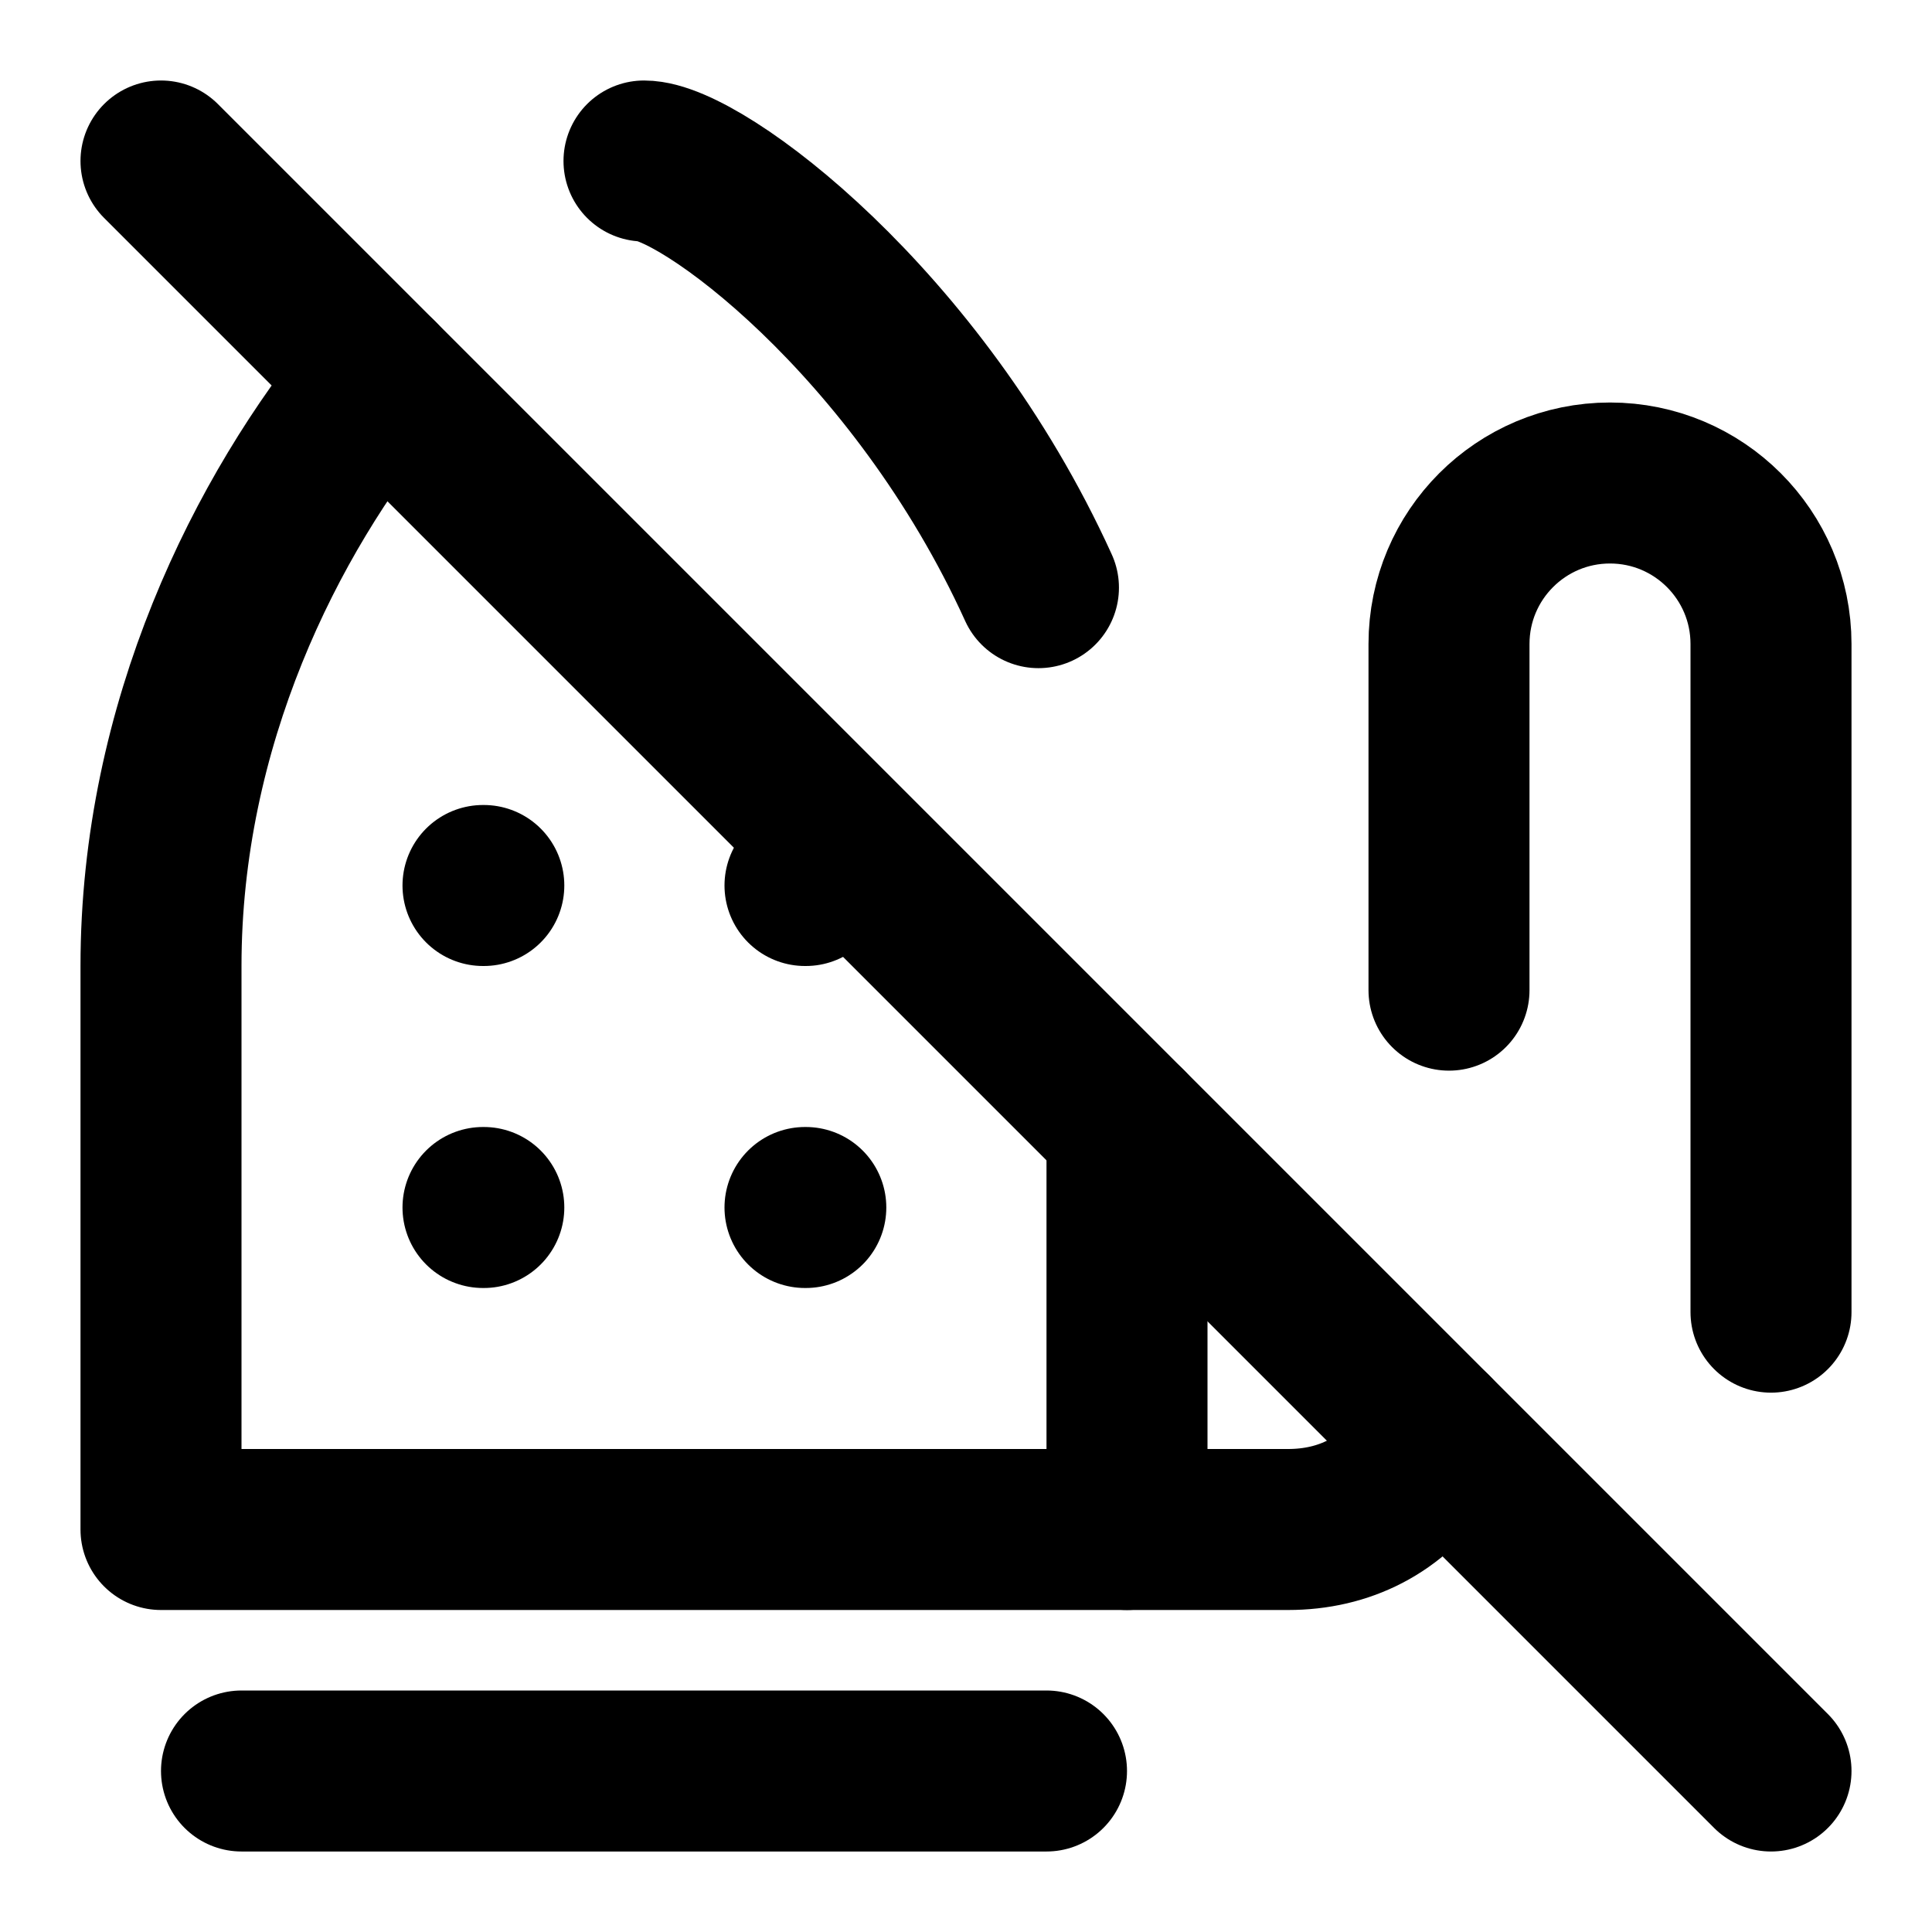
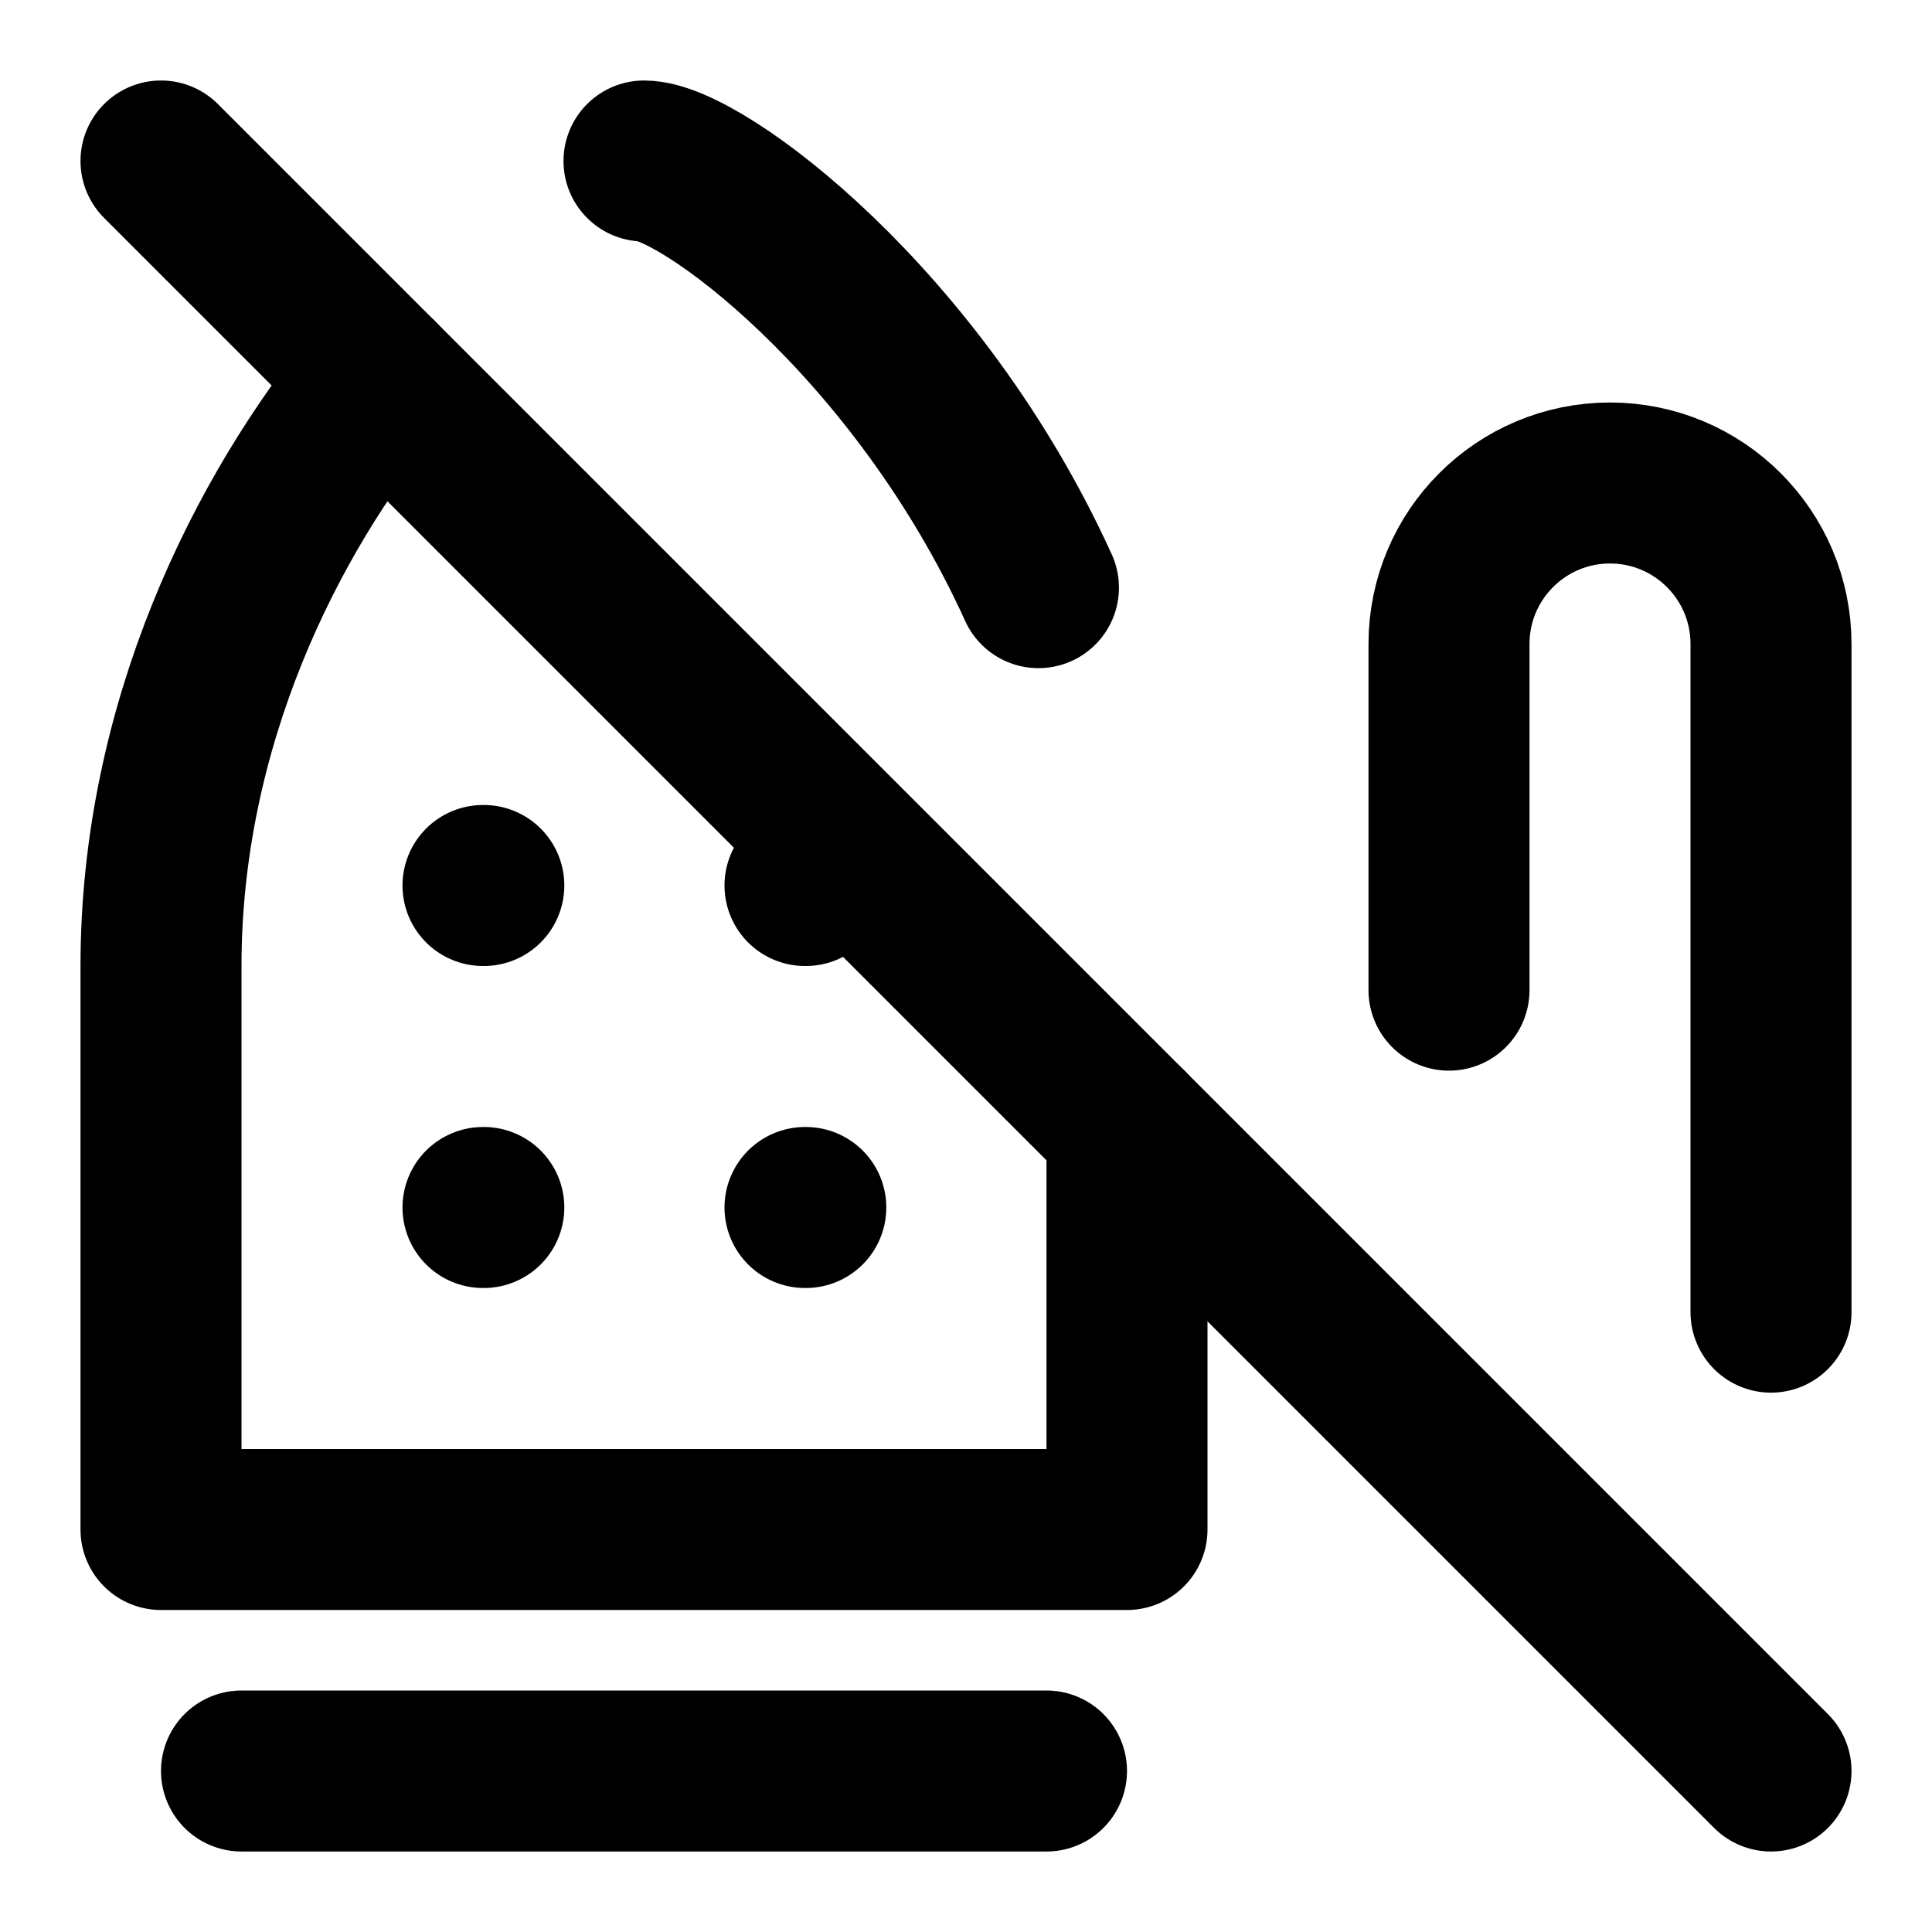
<svg xmlns="http://www.w3.org/2000/svg" width="24" height="24" viewBox="0 0 24 24" fill="none" stroke="currentColor" stroke-width="2" stroke-linecap="round" stroke-linejoin="round">
  <path d="M12.9 7.3C11.4 4 8.7 2 8 2" />
  <path d="M22 16.3V8a2 2 0 0 0-4 0v4.3" />
  <path d="m2 2 20 20" />
  <path d="M6 11h.01" />
  <path d="M10 11h.01" />
  <path d="M6 15h.01" />
  <path d="M10 15h.01" />
-   <path d="M14 19v-5" />
-   <path d="M17.8 17.8c0 .1-.1.2-.1.3-.4.6-1 .9-1.7.9H2v-7c0-3 1.3-5.6 2.7-7.3" />
+   <path d="M4.7 4.7C3.3 6.4 2 9 2 12v7h12v-5" />
  <path d="M3 22h10" />
</svg>
